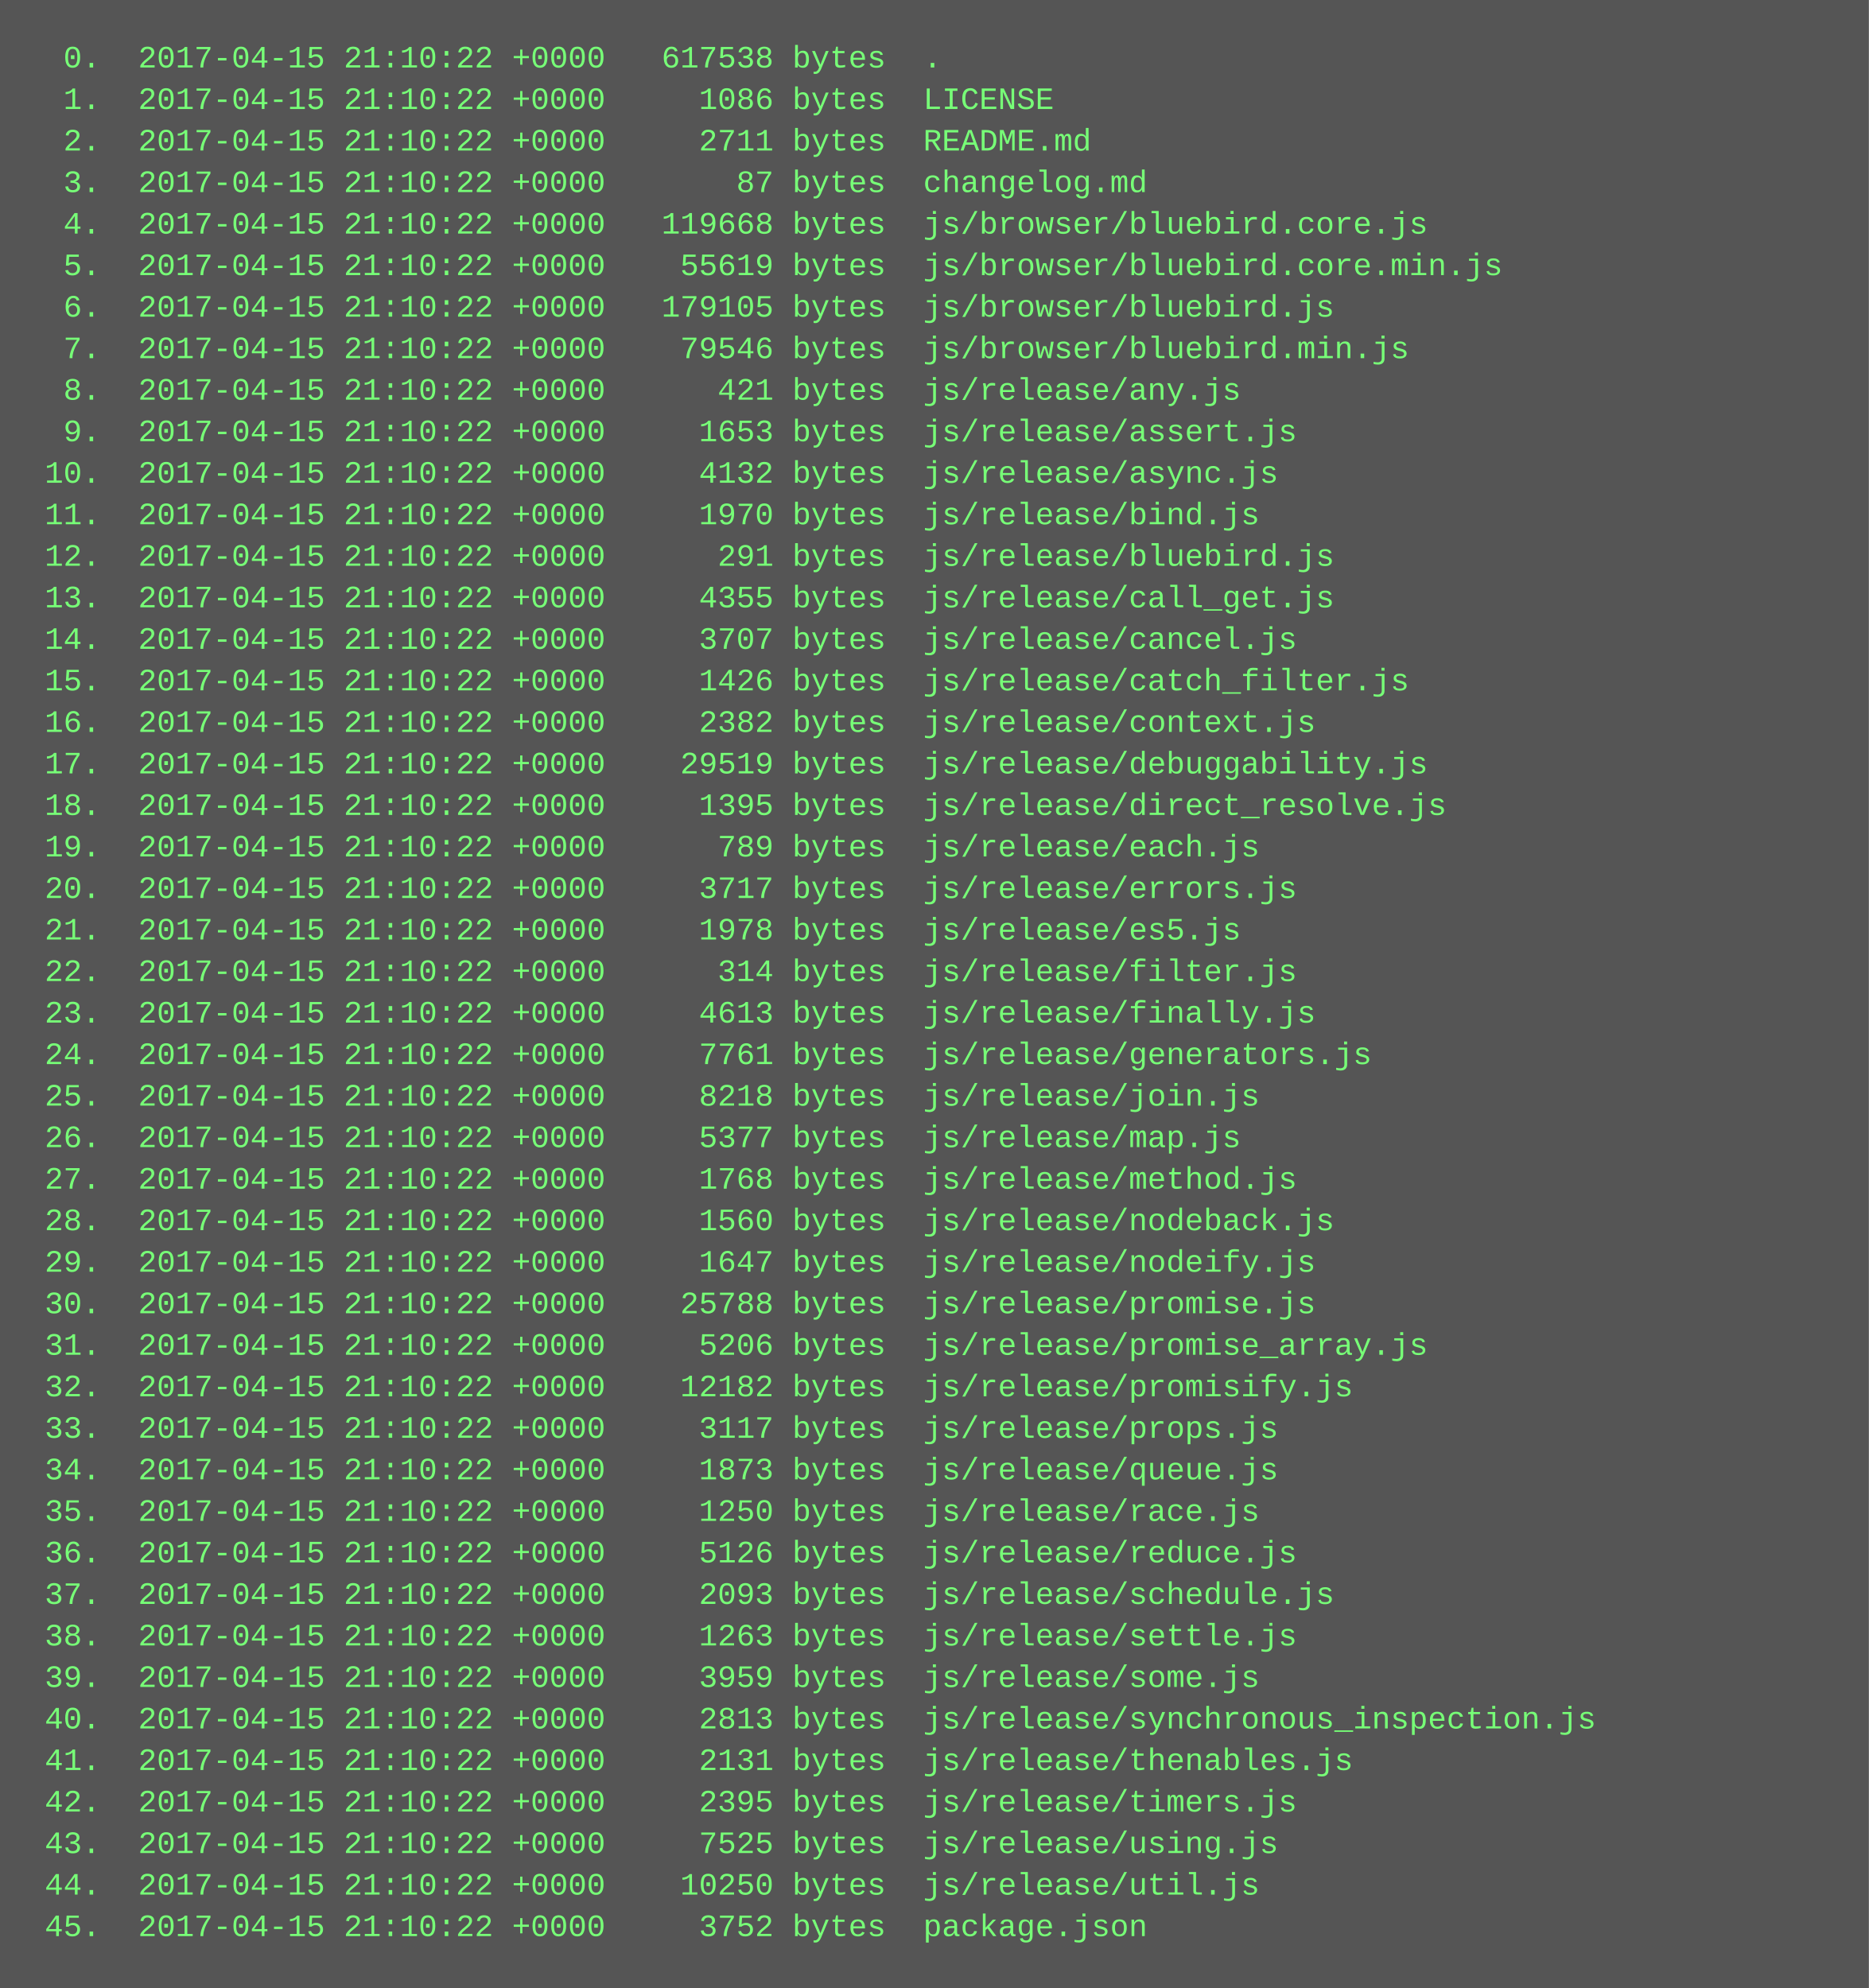
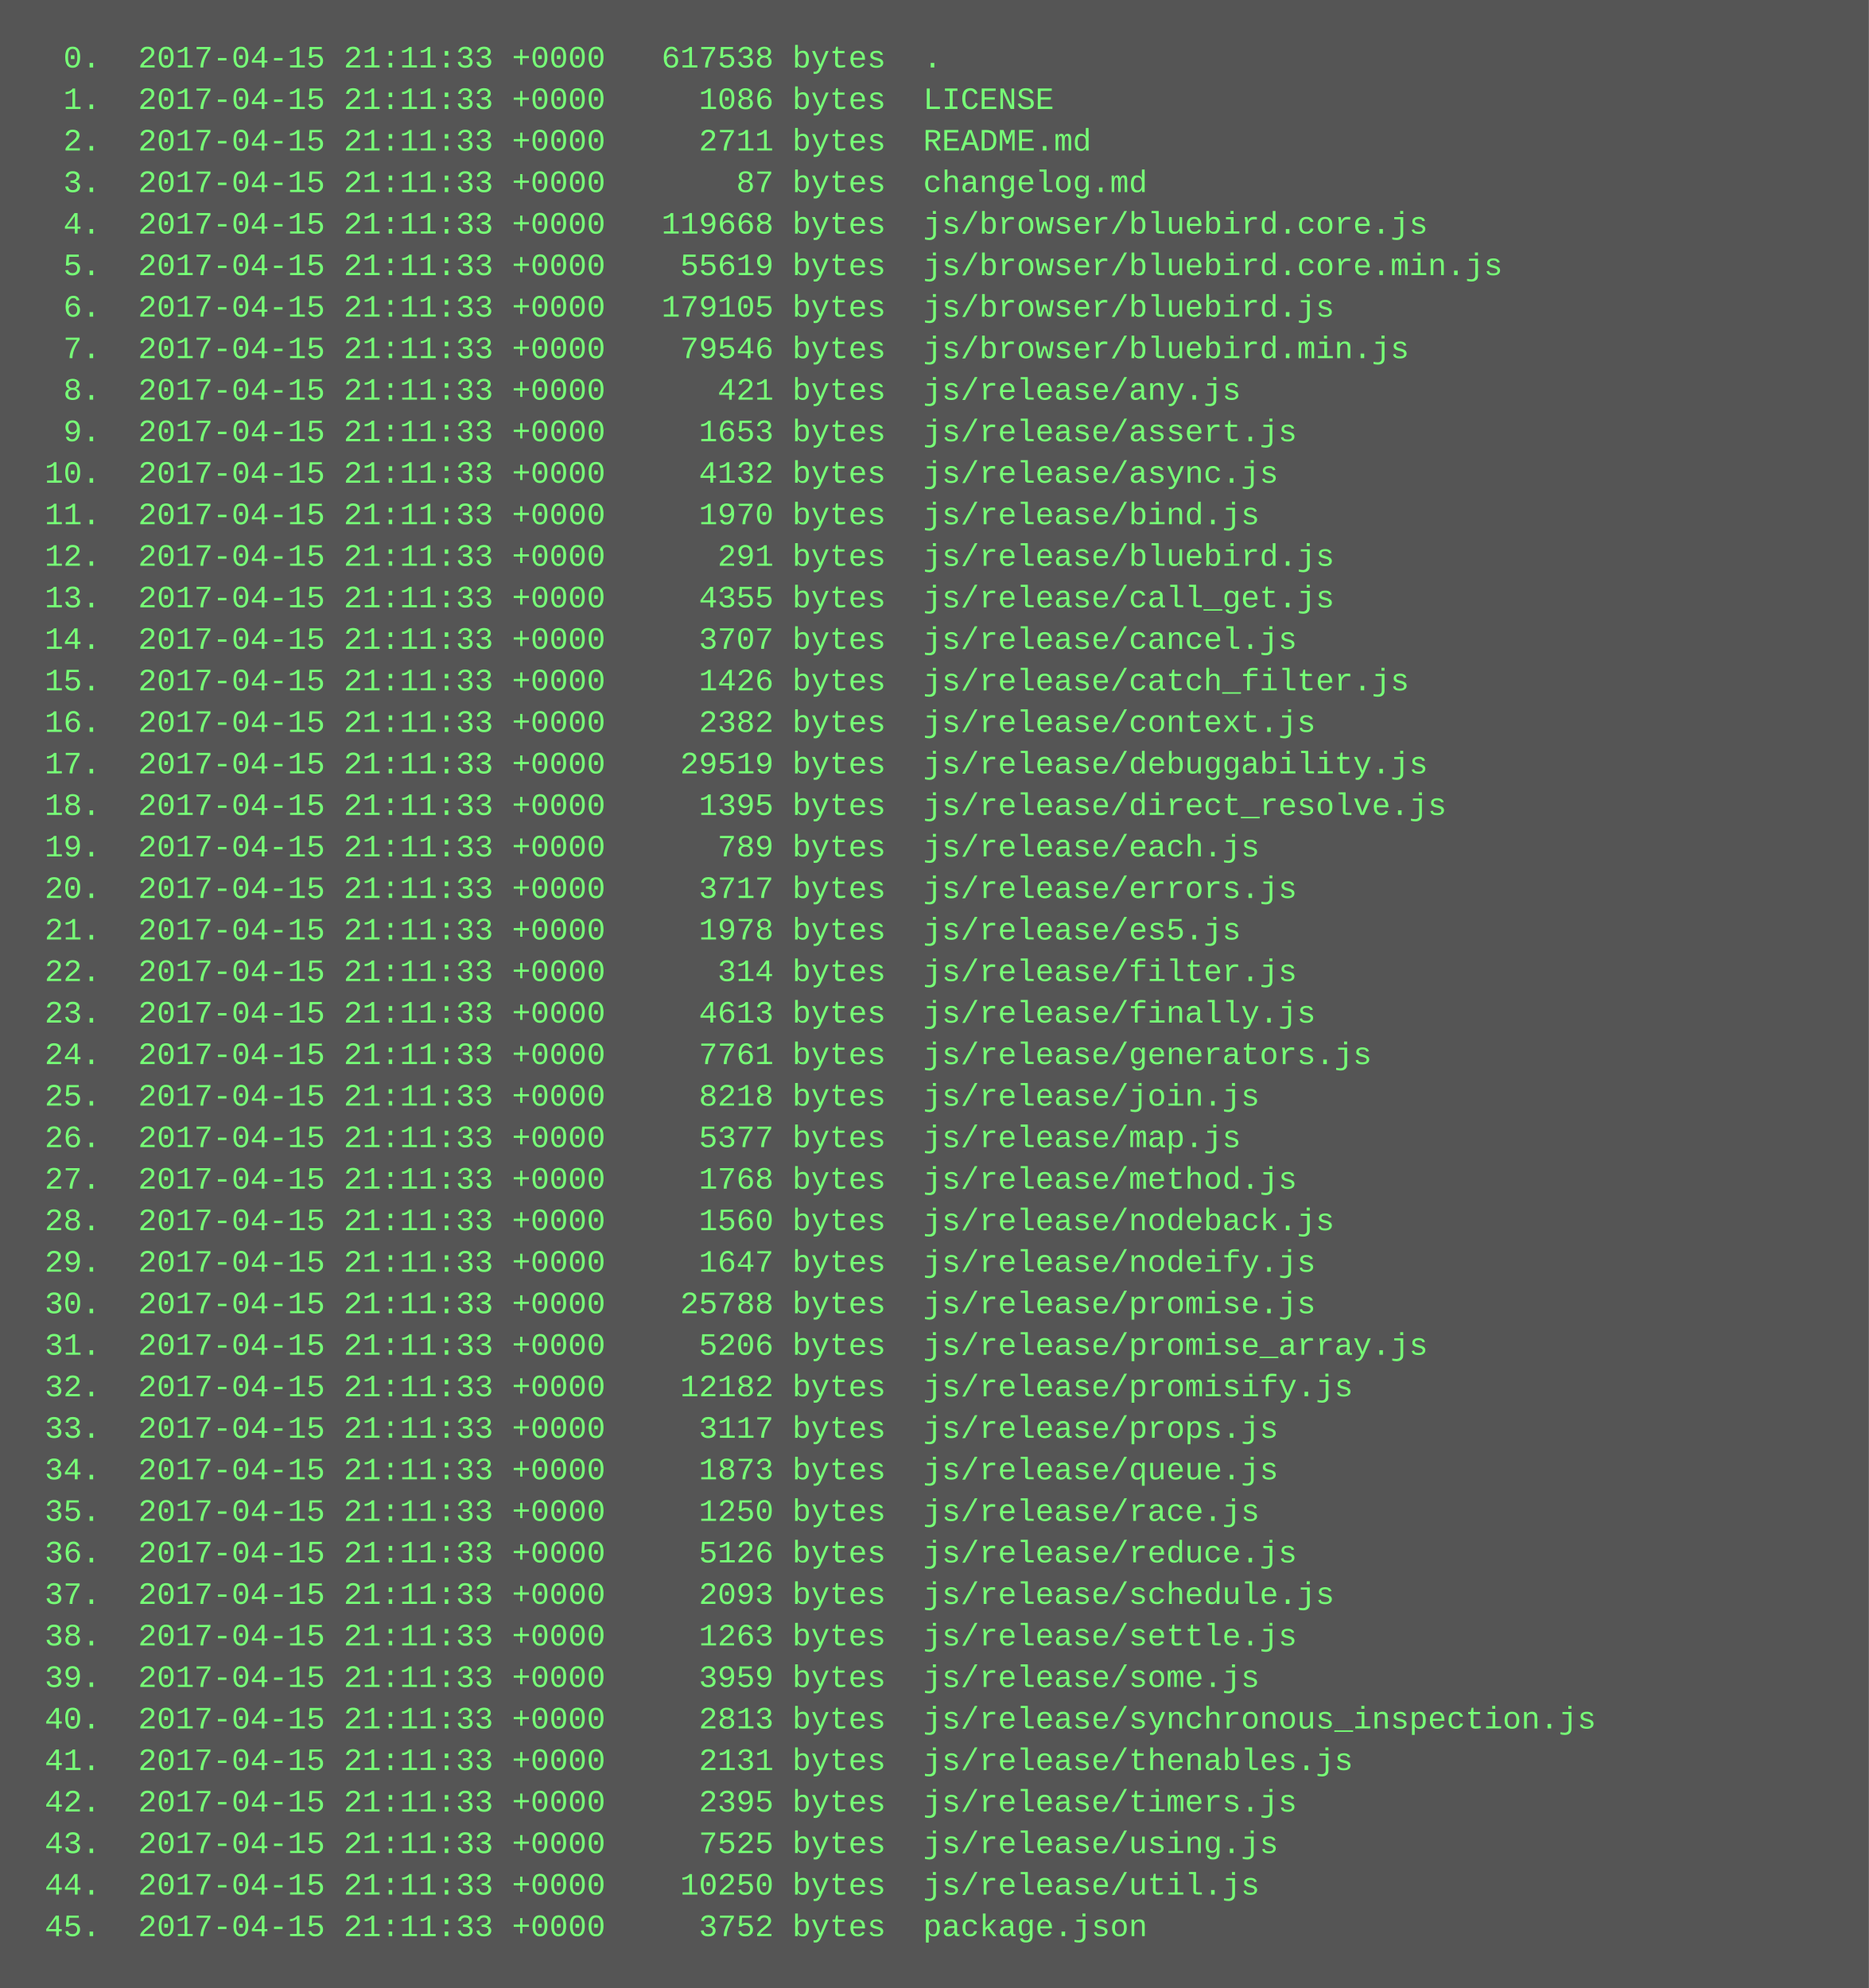
<svg xmlns="http://www.w3.org/2000/svg" height="766" width="720">
  <rect height="766" fill="#555" width="720" />
  <text fill="#7f7" font-family="Courier New" font-size="12" xml:space="preserve">
-     <tspan x="10" y="26">  0.  2017-04-15 21:10:22 +0000   617538 bytes  .</tspan>
-     <tspan x="10" y="42">  1.  2017-04-15 21:10:22 +0000     1086 bytes  LICENSE</tspan>
-     <tspan x="10" y="58">  2.  2017-04-15 21:10:22 +0000     2711 bytes  README.md</tspan>
-     <tspan x="10" y="74">  3.  2017-04-15 21:10:22 +0000       87 bytes  changelog.md</tspan>
-     <tspan x="10" y="90">  4.  2017-04-15 21:10:22 +0000   119668 bytes  js/browser/bluebird.core.js</tspan>
-     <tspan x="10" y="106">  5.  2017-04-15 21:10:22 +0000    55619 bytes  js/browser/bluebird.core.min.js</tspan>
-     <tspan x="10" y="122">  6.  2017-04-15 21:10:22 +0000   179105 bytes  js/browser/bluebird.js</tspan>
-     <tspan x="10" y="138">  7.  2017-04-15 21:10:22 +0000    79546 bytes  js/browser/bluebird.min.js</tspan>
-     <tspan x="10" y="154">  8.  2017-04-15 21:10:22 +0000      421 bytes  js/release/any.js</tspan>
-     <tspan x="10" y="170">  9.  2017-04-15 21:10:22 +0000     1653 bytes  js/release/assert.js</tspan>
-     <tspan x="10" y="186"> 10.  2017-04-15 21:10:22 +0000     4132 bytes  js/release/async.js</tspan>
-     <tspan x="10" y="202"> 11.  2017-04-15 21:10:22 +0000     1970 bytes  js/release/bind.js</tspan>
-     <tspan x="10" y="218"> 12.  2017-04-15 21:10:22 +0000      291 bytes  js/release/bluebird.js</tspan>
-     <tspan x="10" y="234"> 13.  2017-04-15 21:10:22 +0000     4355 bytes  js/release/call_get.js</tspan>
-     <tspan x="10" y="250"> 14.  2017-04-15 21:10:22 +0000     3707 bytes  js/release/cancel.js</tspan>
-     <tspan x="10" y="266"> 15.  2017-04-15 21:10:22 +0000     1426 bytes  js/release/catch_filter.js</tspan>
-     <tspan x="10" y="282"> 16.  2017-04-15 21:10:22 +0000     2382 bytes  js/release/context.js</tspan>
-     <tspan x="10" y="298"> 17.  2017-04-15 21:10:22 +0000    29519 bytes  js/release/debuggability.js</tspan>
-     <tspan x="10" y="314"> 18.  2017-04-15 21:10:22 +0000     1395 bytes  js/release/direct_resolve.js</tspan>
-     <tspan x="10" y="330"> 19.  2017-04-15 21:10:22 +0000      789 bytes  js/release/each.js</tspan>
-     <tspan x="10" y="346"> 20.  2017-04-15 21:10:22 +0000     3717 bytes  js/release/errors.js</tspan>
-     <tspan x="10" y="362"> 21.  2017-04-15 21:10:22 +0000     1978 bytes  js/release/es5.js</tspan>
-     <tspan x="10" y="378"> 22.  2017-04-15 21:10:22 +0000      314 bytes  js/release/filter.js</tspan>
-     <tspan x="10" y="394"> 23.  2017-04-15 21:10:22 +0000     4613 bytes  js/release/finally.js</tspan>
-     <tspan x="10" y="410"> 24.  2017-04-15 21:10:22 +0000     7761 bytes  js/release/generators.js</tspan>
-     <tspan x="10" y="426"> 25.  2017-04-15 21:10:22 +0000     8218 bytes  js/release/join.js</tspan>
-     <tspan x="10" y="442"> 26.  2017-04-15 21:10:22 +0000     5377 bytes  js/release/map.js</tspan>
-     <tspan x="10" y="458"> 27.  2017-04-15 21:10:22 +0000     1768 bytes  js/release/method.js</tspan>
-     <tspan x="10" y="474"> 28.  2017-04-15 21:10:22 +0000     1560 bytes  js/release/nodeback.js</tspan>
-     <tspan x="10" y="490"> 29.  2017-04-15 21:10:22 +0000     1647 bytes  js/release/nodeify.js</tspan>
-     <tspan x="10" y="506"> 30.  2017-04-15 21:10:22 +0000    25788 bytes  js/release/promise.js</tspan>
-     <tspan x="10" y="522"> 31.  2017-04-15 21:10:22 +0000     5206 bytes  js/release/promise_array.js</tspan>
-     <tspan x="10" y="538"> 32.  2017-04-15 21:10:22 +0000    12182 bytes  js/release/promisify.js</tspan>
-     <tspan x="10" y="554"> 33.  2017-04-15 21:10:22 +0000     3117 bytes  js/release/props.js</tspan>
-     <tspan x="10" y="570"> 34.  2017-04-15 21:10:22 +0000     1873 bytes  js/release/queue.js</tspan>
-     <tspan x="10" y="586"> 35.  2017-04-15 21:10:22 +0000     1250 bytes  js/release/race.js</tspan>
-     <tspan x="10" y="602"> 36.  2017-04-15 21:10:22 +0000     5126 bytes  js/release/reduce.js</tspan>
-     <tspan x="10" y="618"> 37.  2017-04-15 21:10:22 +0000     2093 bytes  js/release/schedule.js</tspan>
-     <tspan x="10" y="634"> 38.  2017-04-15 21:10:22 +0000     1263 bytes  js/release/settle.js</tspan>
-     <tspan x="10" y="650"> 39.  2017-04-15 21:10:22 +0000     3959 bytes  js/release/some.js</tspan>
-     <tspan x="10" y="666"> 40.  2017-04-15 21:10:22 +0000     2813 bytes  js/release/synchronous_inspection.js</tspan>
-     <tspan x="10" y="682"> 41.  2017-04-15 21:10:22 +0000     2131 bytes  js/release/thenables.js</tspan>
-     <tspan x="10" y="698"> 42.  2017-04-15 21:10:22 +0000     2395 bytes  js/release/timers.js</tspan>
-     <tspan x="10" y="714"> 43.  2017-04-15 21:10:22 +0000     7525 bytes  js/release/using.js</tspan>
-     <tspan x="10" y="730"> 44.  2017-04-15 21:10:22 +0000    10250 bytes  js/release/util.js</tspan>
-     <tspan x="10" y="746"> 45.  2017-04-15 21:10:22 +0000     3752 bytes  package.json</tspan>
+     <tspan x="10" y="26">  0.  2017-04-15 21:11:33 +0000   617538 bytes  .</tspan>
+     <tspan x="10" y="42">  1.  2017-04-15 21:11:33 +0000     1086 bytes  LICENSE</tspan>
+     <tspan x="10" y="58">  2.  2017-04-15 21:11:33 +0000     2711 bytes  README.md</tspan>
+     <tspan x="10" y="74">  3.  2017-04-15 21:11:33 +0000       87 bytes  changelog.md</tspan>
+     <tspan x="10" y="90">  4.  2017-04-15 21:11:33 +0000   119668 bytes  js/browser/bluebird.core.js</tspan>
+     <tspan x="10" y="106">  5.  2017-04-15 21:11:33 +0000    55619 bytes  js/browser/bluebird.core.min.js</tspan>
+     <tspan x="10" y="122">  6.  2017-04-15 21:11:33 +0000   179105 bytes  js/browser/bluebird.js</tspan>
+     <tspan x="10" y="138">  7.  2017-04-15 21:11:33 +0000    79546 bytes  js/browser/bluebird.min.js</tspan>
+     <tspan x="10" y="154">  8.  2017-04-15 21:11:33 +0000      421 bytes  js/release/any.js</tspan>
+     <tspan x="10" y="170">  9.  2017-04-15 21:11:33 +0000     1653 bytes  js/release/assert.js</tspan>
+     <tspan x="10" y="186"> 10.  2017-04-15 21:11:33 +0000     4132 bytes  js/release/async.js</tspan>
+     <tspan x="10" y="202"> 11.  2017-04-15 21:11:33 +0000     1970 bytes  js/release/bind.js</tspan>
+     <tspan x="10" y="218"> 12.  2017-04-15 21:11:33 +0000      291 bytes  js/release/bluebird.js</tspan>
+     <tspan x="10" y="234"> 13.  2017-04-15 21:11:33 +0000     4355 bytes  js/release/call_get.js</tspan>
+     <tspan x="10" y="250"> 14.  2017-04-15 21:11:33 +0000     3707 bytes  js/release/cancel.js</tspan>
+     <tspan x="10" y="266"> 15.  2017-04-15 21:11:33 +0000     1426 bytes  js/release/catch_filter.js</tspan>
+     <tspan x="10" y="282"> 16.  2017-04-15 21:11:33 +0000     2382 bytes  js/release/context.js</tspan>
+     <tspan x="10" y="298"> 17.  2017-04-15 21:11:33 +0000    29519 bytes  js/release/debuggability.js</tspan>
+     <tspan x="10" y="314"> 18.  2017-04-15 21:11:33 +0000     1395 bytes  js/release/direct_resolve.js</tspan>
+     <tspan x="10" y="330"> 19.  2017-04-15 21:11:33 +0000      789 bytes  js/release/each.js</tspan>
+     <tspan x="10" y="346"> 20.  2017-04-15 21:11:33 +0000     3717 bytes  js/release/errors.js</tspan>
+     <tspan x="10" y="362"> 21.  2017-04-15 21:11:33 +0000     1978 bytes  js/release/es5.js</tspan>
+     <tspan x="10" y="378"> 22.  2017-04-15 21:11:33 +0000      314 bytes  js/release/filter.js</tspan>
+     <tspan x="10" y="394"> 23.  2017-04-15 21:11:33 +0000     4613 bytes  js/release/finally.js</tspan>
+     <tspan x="10" y="410"> 24.  2017-04-15 21:11:33 +0000     7761 bytes  js/release/generators.js</tspan>
+     <tspan x="10" y="426"> 25.  2017-04-15 21:11:33 +0000     8218 bytes  js/release/join.js</tspan>
+     <tspan x="10" y="442"> 26.  2017-04-15 21:11:33 +0000     5377 bytes  js/release/map.js</tspan>
+     <tspan x="10" y="458"> 27.  2017-04-15 21:11:33 +0000     1768 bytes  js/release/method.js</tspan>
+     <tspan x="10" y="474"> 28.  2017-04-15 21:11:33 +0000     1560 bytes  js/release/nodeback.js</tspan>
+     <tspan x="10" y="490"> 29.  2017-04-15 21:11:33 +0000     1647 bytes  js/release/nodeify.js</tspan>
+     <tspan x="10" y="506"> 30.  2017-04-15 21:11:33 +0000    25788 bytes  js/release/promise.js</tspan>
+     <tspan x="10" y="522"> 31.  2017-04-15 21:11:33 +0000     5206 bytes  js/release/promise_array.js</tspan>
+     <tspan x="10" y="538"> 32.  2017-04-15 21:11:33 +0000    12182 bytes  js/release/promisify.js</tspan>
+     <tspan x="10" y="554"> 33.  2017-04-15 21:11:33 +0000     3117 bytes  js/release/props.js</tspan>
+     <tspan x="10" y="570"> 34.  2017-04-15 21:11:33 +0000     1873 bytes  js/release/queue.js</tspan>
+     <tspan x="10" y="586"> 35.  2017-04-15 21:11:33 +0000     1250 bytes  js/release/race.js</tspan>
+     <tspan x="10" y="602"> 36.  2017-04-15 21:11:33 +0000     5126 bytes  js/release/reduce.js</tspan>
+     <tspan x="10" y="618"> 37.  2017-04-15 21:11:33 +0000     2093 bytes  js/release/schedule.js</tspan>
+     <tspan x="10" y="634"> 38.  2017-04-15 21:11:33 +0000     1263 bytes  js/release/settle.js</tspan>
+     <tspan x="10" y="650"> 39.  2017-04-15 21:11:33 +0000     3959 bytes  js/release/some.js</tspan>
+     <tspan x="10" y="666"> 40.  2017-04-15 21:11:33 +0000     2813 bytes  js/release/synchronous_inspection.js</tspan>
+     <tspan x="10" y="682"> 41.  2017-04-15 21:11:33 +0000     2131 bytes  js/release/thenables.js</tspan>
+     <tspan x="10" y="698"> 42.  2017-04-15 21:11:33 +0000     2395 bytes  js/release/timers.js</tspan>
+     <tspan x="10" y="714"> 43.  2017-04-15 21:11:33 +0000     7525 bytes  js/release/using.js</tspan>
+     <tspan x="10" y="730"> 44.  2017-04-15 21:11:33 +0000    10250 bytes  js/release/util.js</tspan>
+     <tspan x="10" y="746"> 45.  2017-04-15 21:11:33 +0000     3752 bytes  package.json</tspan>
  </text>
</svg>
